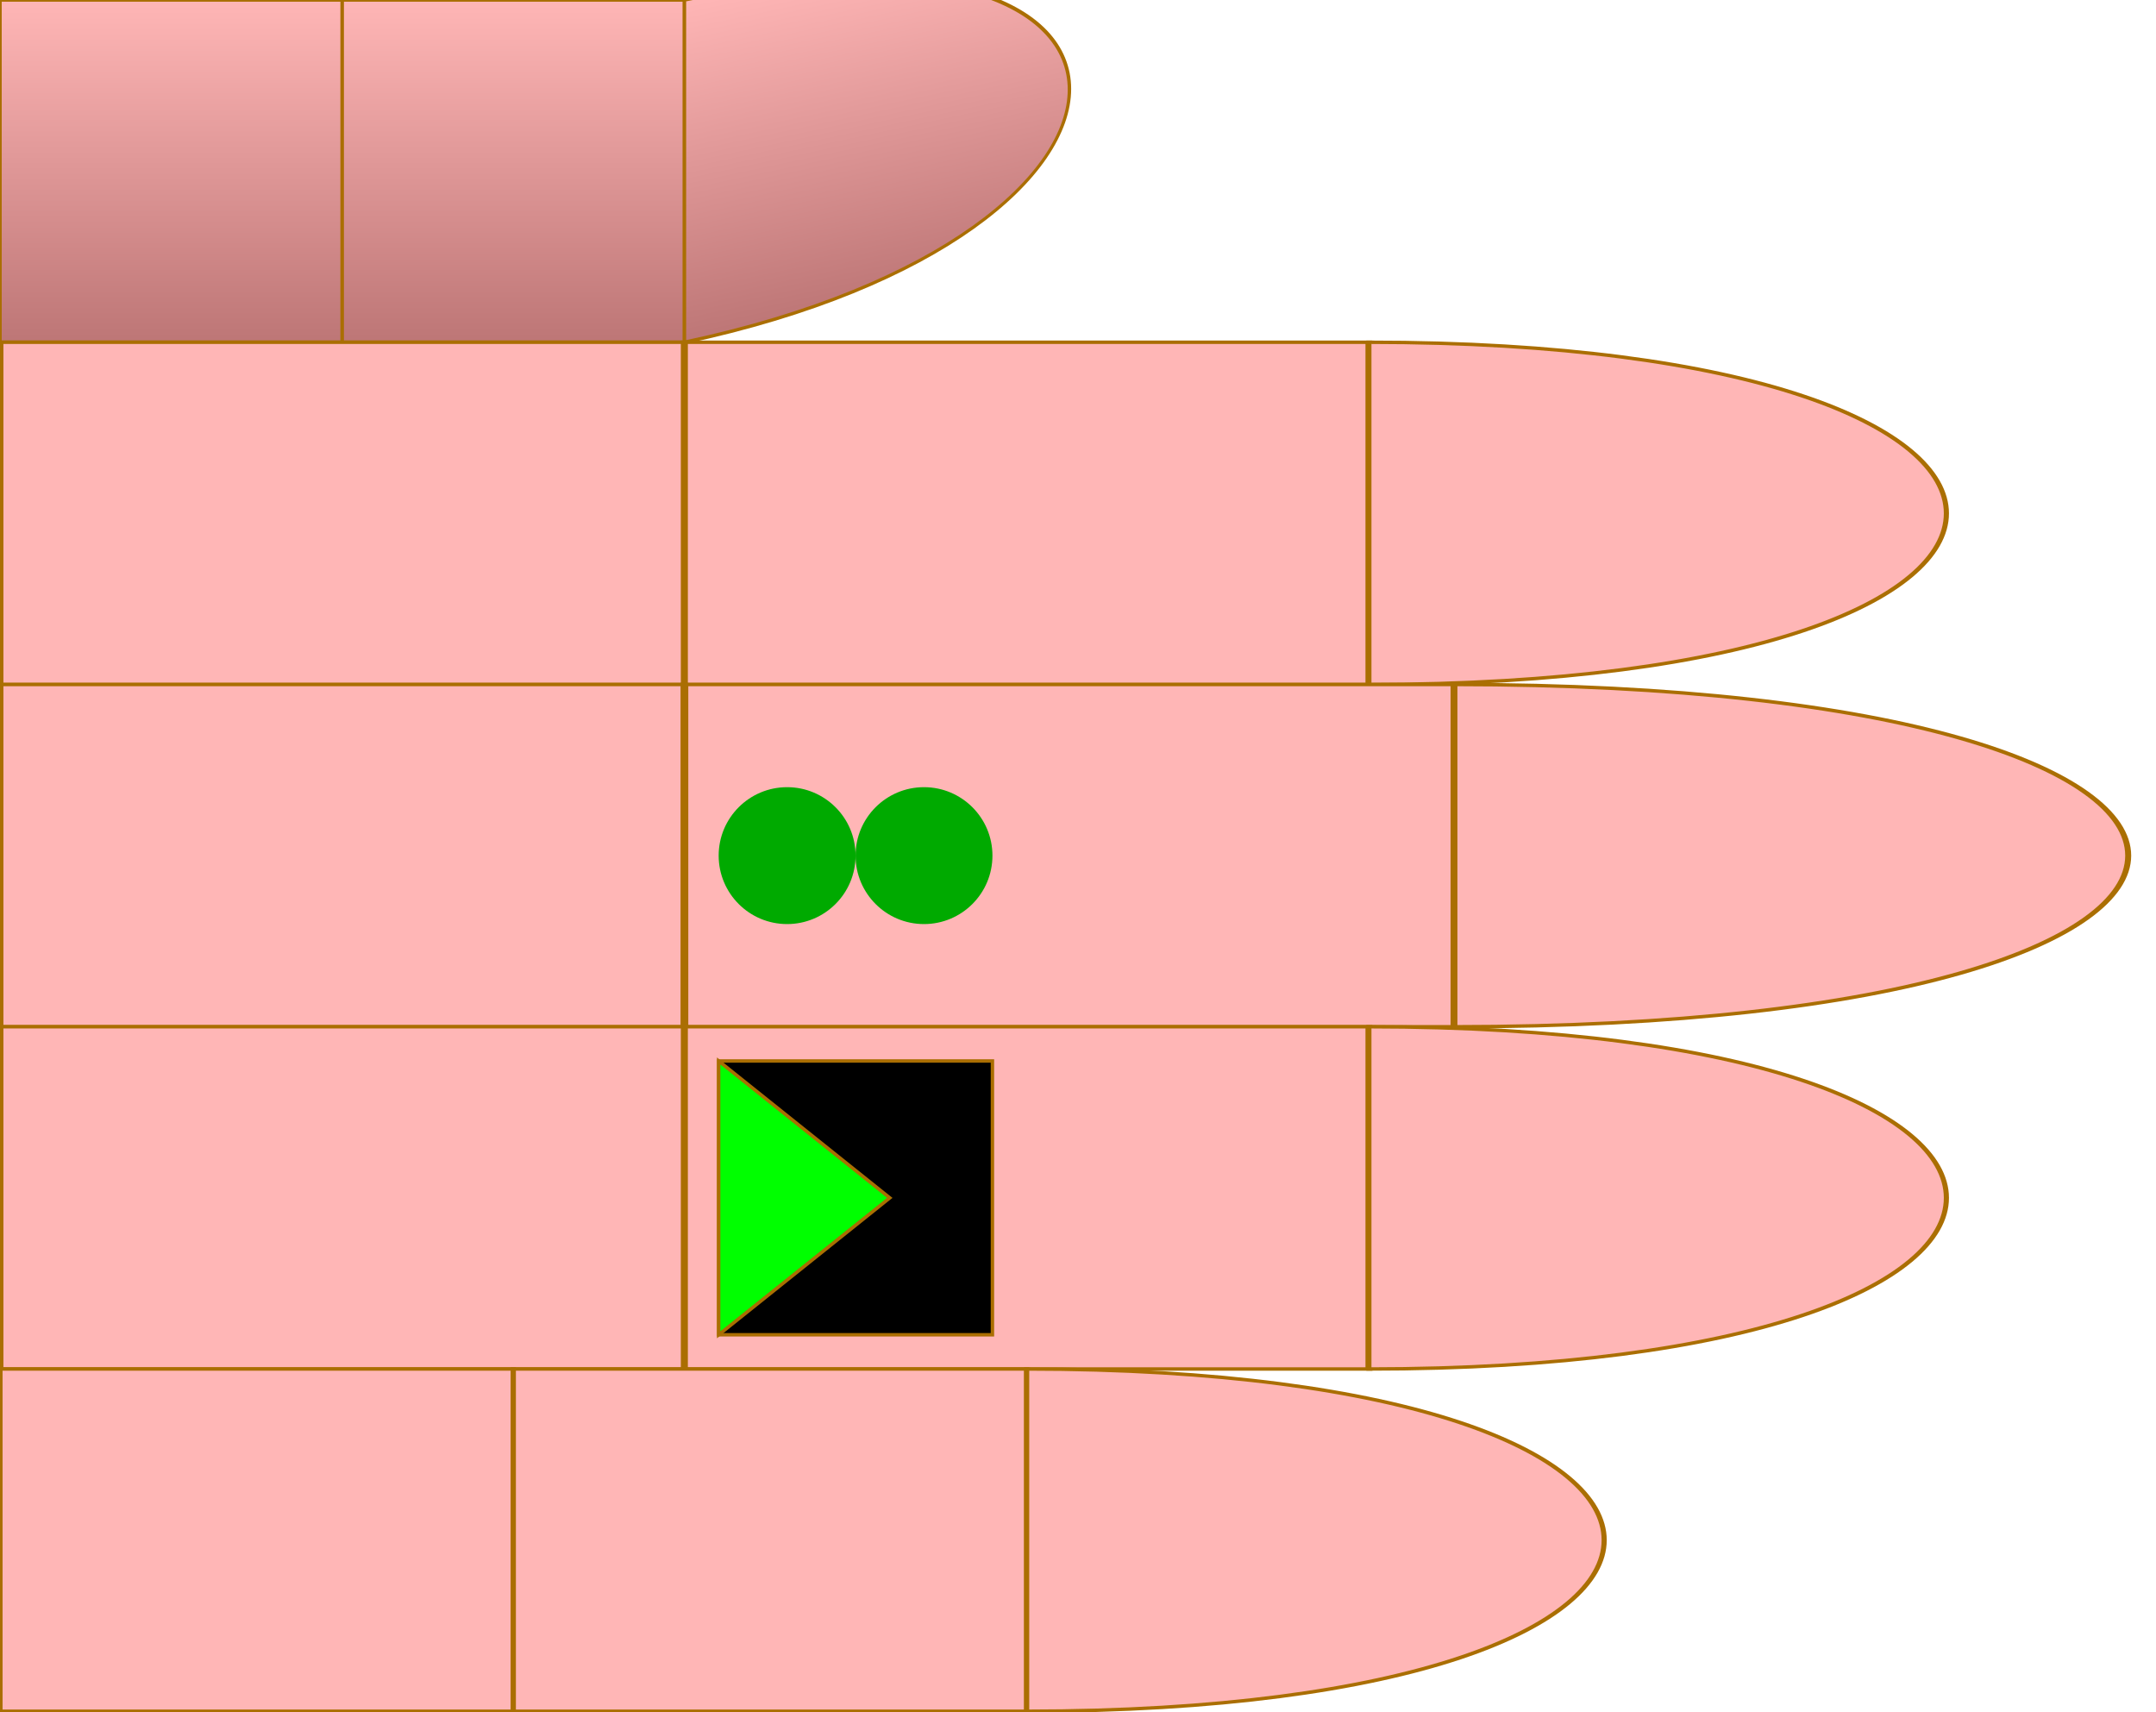
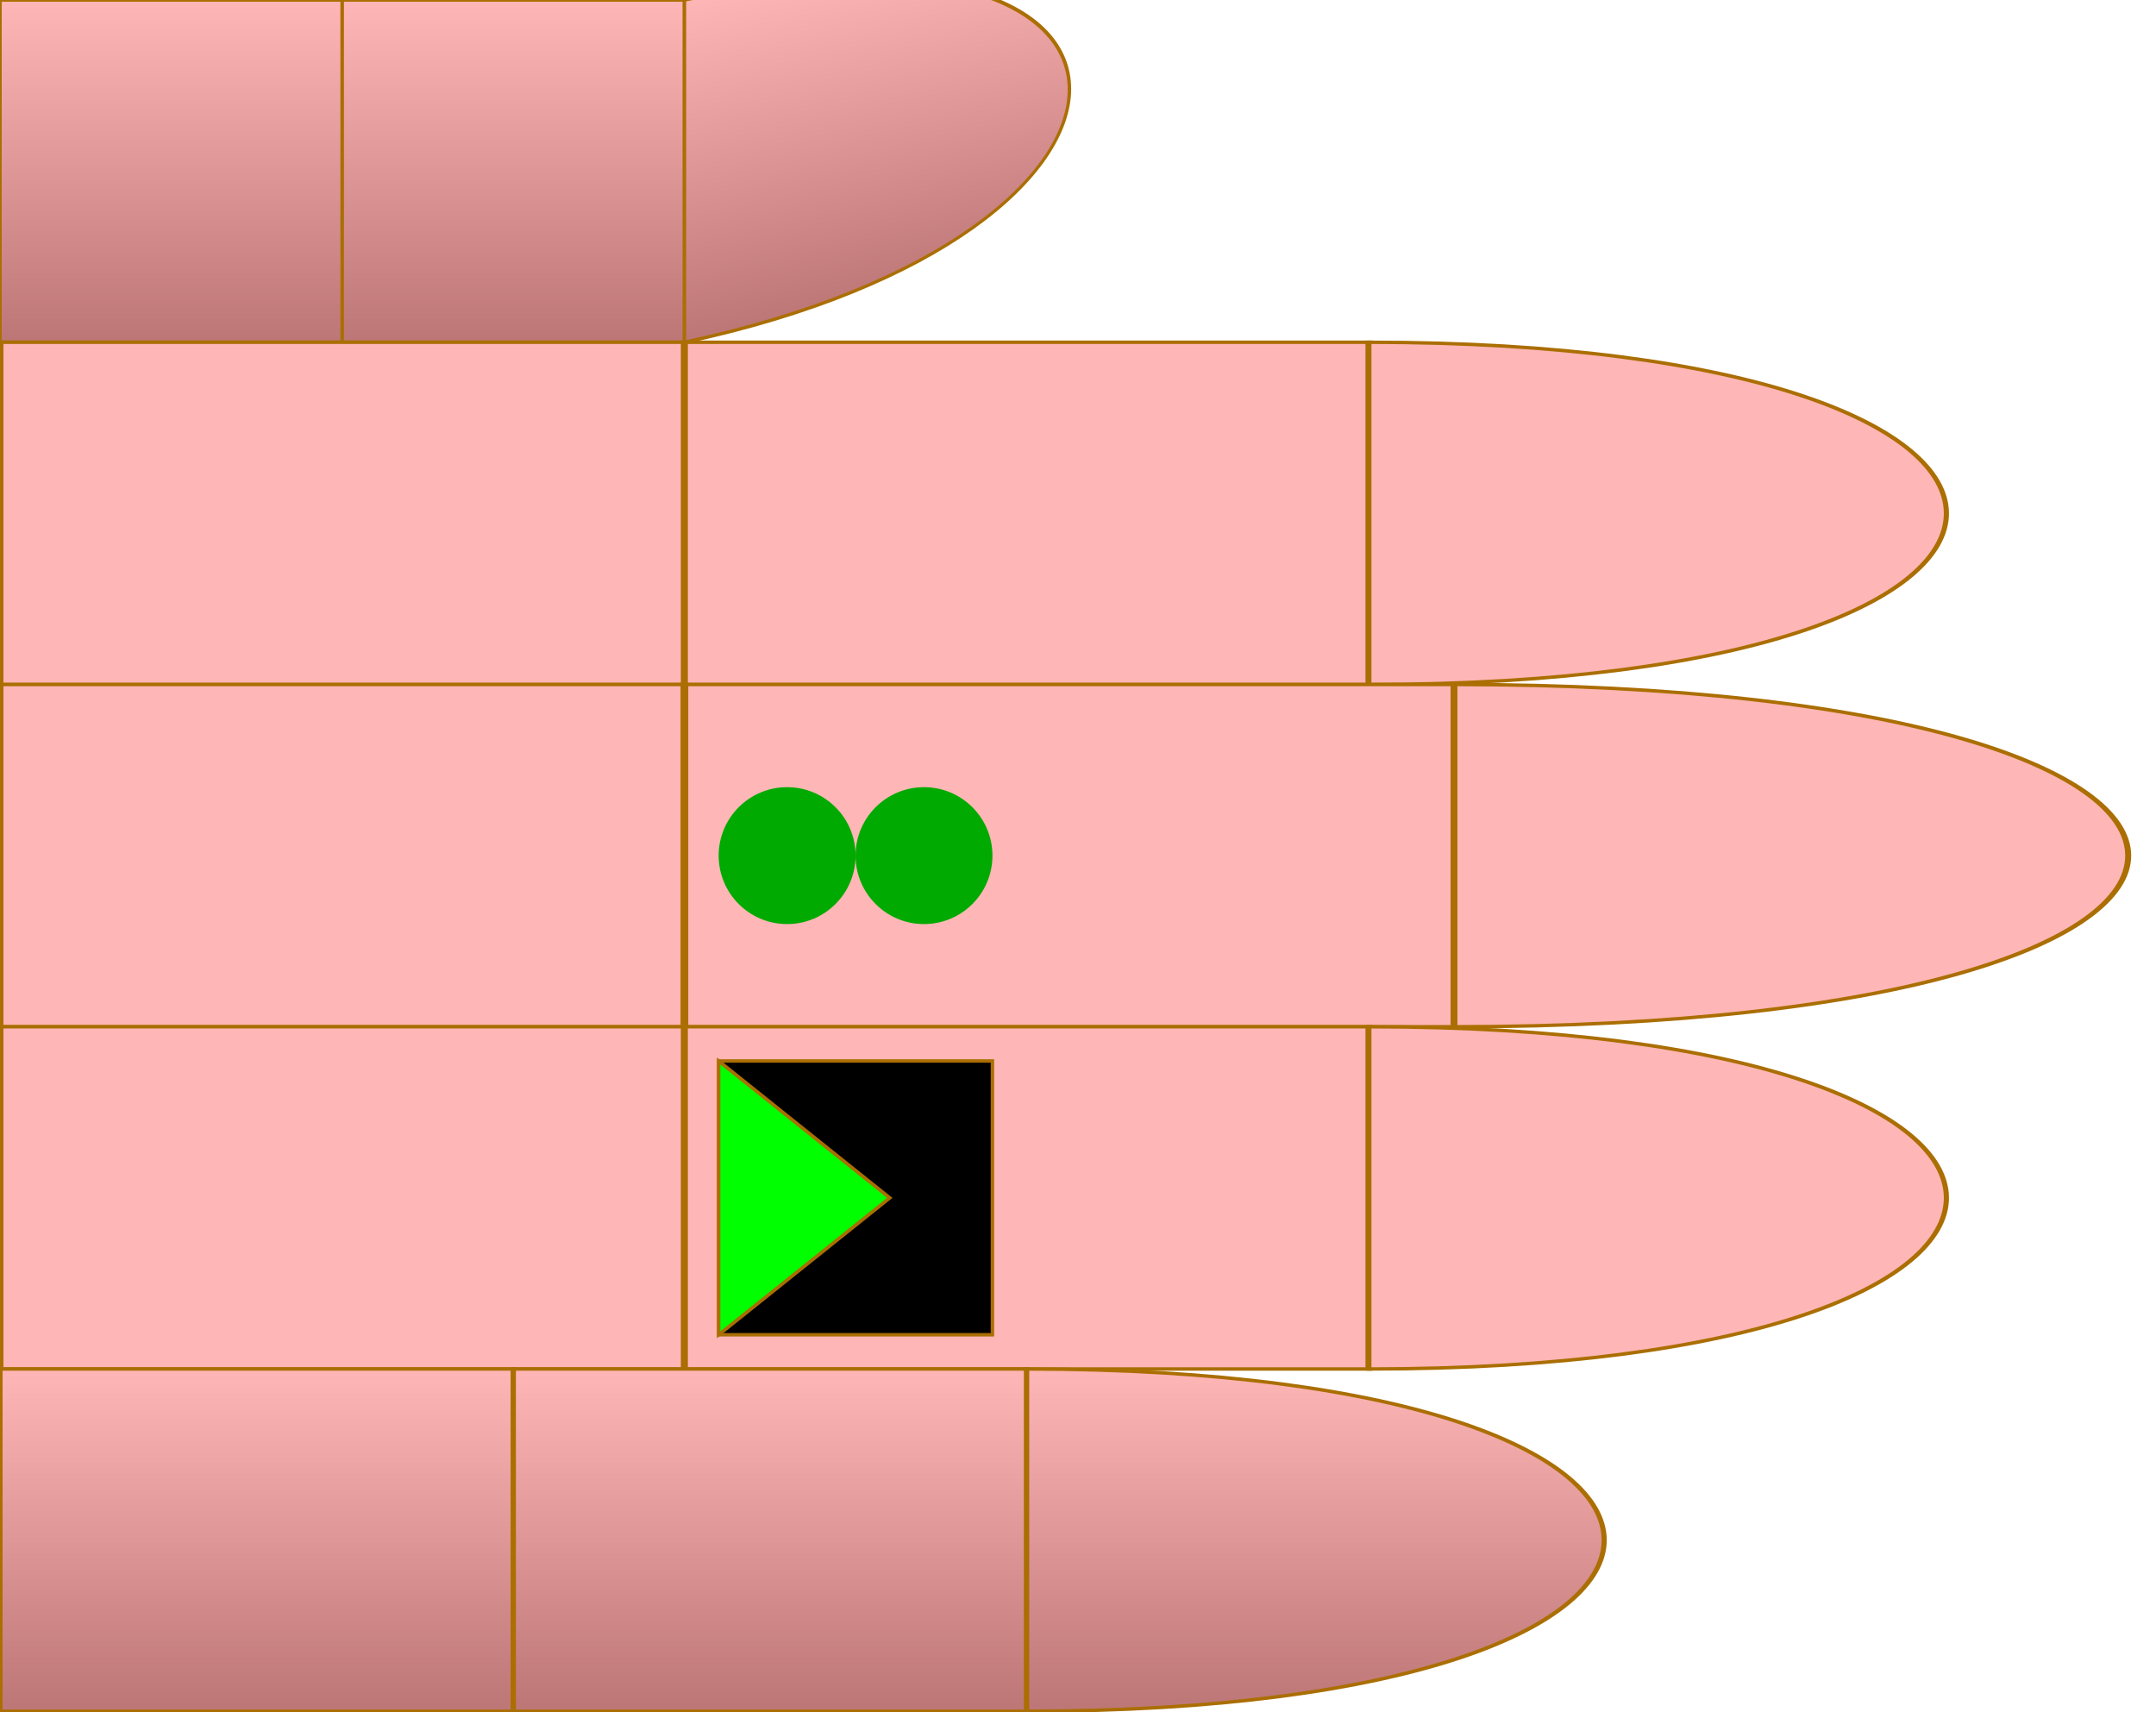
<svg xmlns="http://www.w3.org/2000/svg" id="chord-hand" viewBox="0 0 63 50" width="630" height="500">
  <style>
        #hand g use {
            stroke: #aa6e02 ;
            stroke-width: 0.1px;
        }
        #thumb {
            fill: url("#thumbGradient");
        }
        #index {
            fill: #ffb6b6ff;
        }
        #middle {
            fill: #ffb6b6ff;
        }
        #ring {
            fill: #ffb6b6ff;
        }
        #pinky {
-             fill: #ffb6b6ff;
+             fill: url("#thumbGradient");
        }
    </style>
  <defs>
    <linearGradient id="thumbGradient" x1="1" x2="1" y1="0" y2="1">
      <stop offset="0%" stop-color="#ffb6b6ff" />
      <stop offset="100%" stop-color="#BD7676" />
    </linearGradient>
    <linearGradient id="fingerGradient" x1="1" x2="1" y1="0" y2="1">
      <stop offset="0%" stop-color="#BD7676" />
      <stop offset="50%" stop-color="#ffb6b6ff" />
      <stop offset="100%" stop-color="#BD7676" />
    </linearGradient>
    <radialGradient id="roundTipGradient" cx="50%" cy="50%" r="50%" fx="50%" fy="50%">
      <stop offset="0%" stop-color="#ffb6b6ff" />
      <stop offset="100%" stop-color="#BD7676" />
    </radialGradient>
    <path id="phalange" d="                 M 0 0                  L 10 0                 L 10 10                 L 0 10                 Z" stroke-width="useCurrent" stroke="useCurrent" />
    <path id="tip" d="                 M 0 0                  C 15 0, 15 10, 0 10                 L 0 10                 Z" stroke-width="useCurrent" stroke="useCurrent" />
    <circrle id="round-tip" cx="0" cy="5" r="5" fill="url('#roundTipGradient')" />
    <polygon id="start" points="1,1 6,5 1,9" fill="#0F0F" z-index="1010" />
    <rect id="start-stop" y="1" x="6" width="3" height="8" fill="#000F" z-index="1000" />
    <rect id="stop" y="1" width="8" height="8" fill="#000F" z-index="1000" />
    <circle id="dot" cx="3" cy="5" r="2" stroke="none" />
  </defs>
  <g id="hand" viewBox="0 0 63 50" x="0" y="0">
    <g id="thumb">
      <use id="me" href="#phalange" transform="translate(0,0)" />
      <use id="mf" href="#phalange" transform="translate(10,0)" />
      <use id="pf" href="#tip" transform="translate(20,0) scale(1,1) skewY(-12)" />
    </g>
    <g id="index" transform="translate(0,10)">
      <use id="me" href="#phalange" transform="translate(0,0) scale(2,1)" />
      <use id="mf" href="#phalange" transform="translate(20,0) scale(2,1) " />
      <use id="pf" href="#tip" transform="translate(40,0) scale(1.5,1) " />
    </g>
    <g id="middle" transform="translate(0,20)">
      <use id="me" href="#phalange" transform="translate(0,0) scale(2,1) " />
      <use id="mf" href="#phalange" transform="translate(20,0) scale(2.25,1) " />
      <use id="pf" href="#tip" transform="translate(42.5,0) scale(1.75,1) " />
      <use id="dot2" href="#dot" x="24" fill="#0A0F">2</use>
      <use id="dot1" href="#dot" x="20" fill="#0A0F">
      </use>
    </g>
    <g id="ring" transform="translate(0,30)">
      <use id="me" href="#phalange" transform="translate(0,0) scale(2,1) " />
      <use id="mf" href="#phalange" transform="translate(20,0) scale(2,1) " />
      <use id="pf" href="#tip" transform="translate(40,0) scale(1.5,1) " />
      <use id="stop" href="#stop" x="21" />
      <use id="start" href="#start" x="20" />
    </g>
    <g id="pinky" transform="translate(0,40)">
      <use id="me" href="#phalange" transform="translate(0,0) scale(1.5,1) " />
      <use id="mf" href="#phalange" transform="translate(15,0) scale(1.5,1) " />
      <use id="pf" href="#tip" transform="translate(30,0) scale(1.5,1) " />
    </g>
  </g>
</svg>
